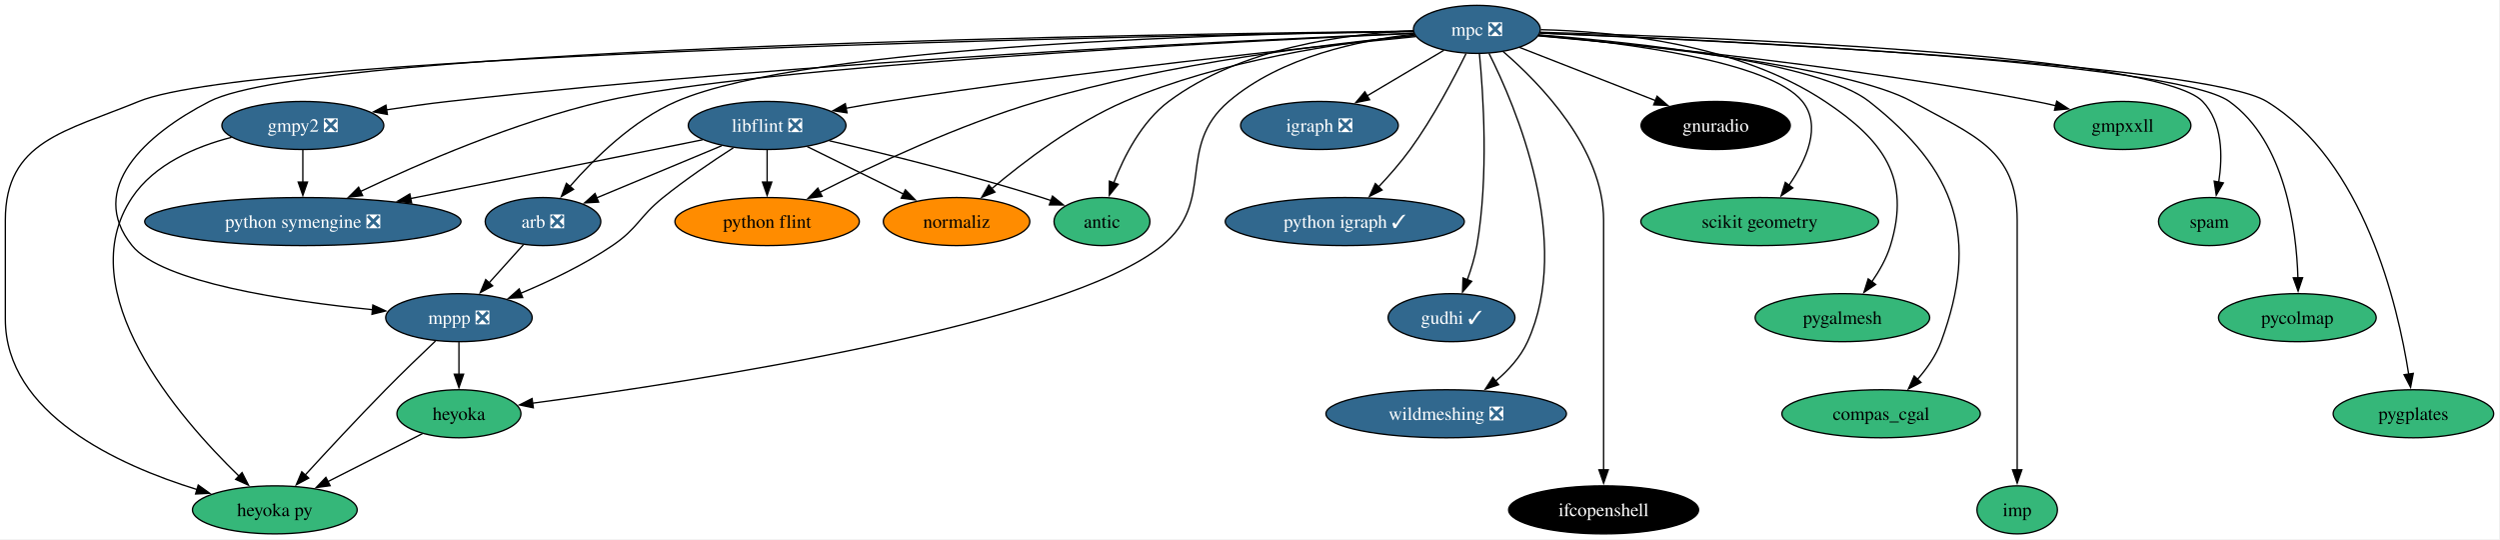
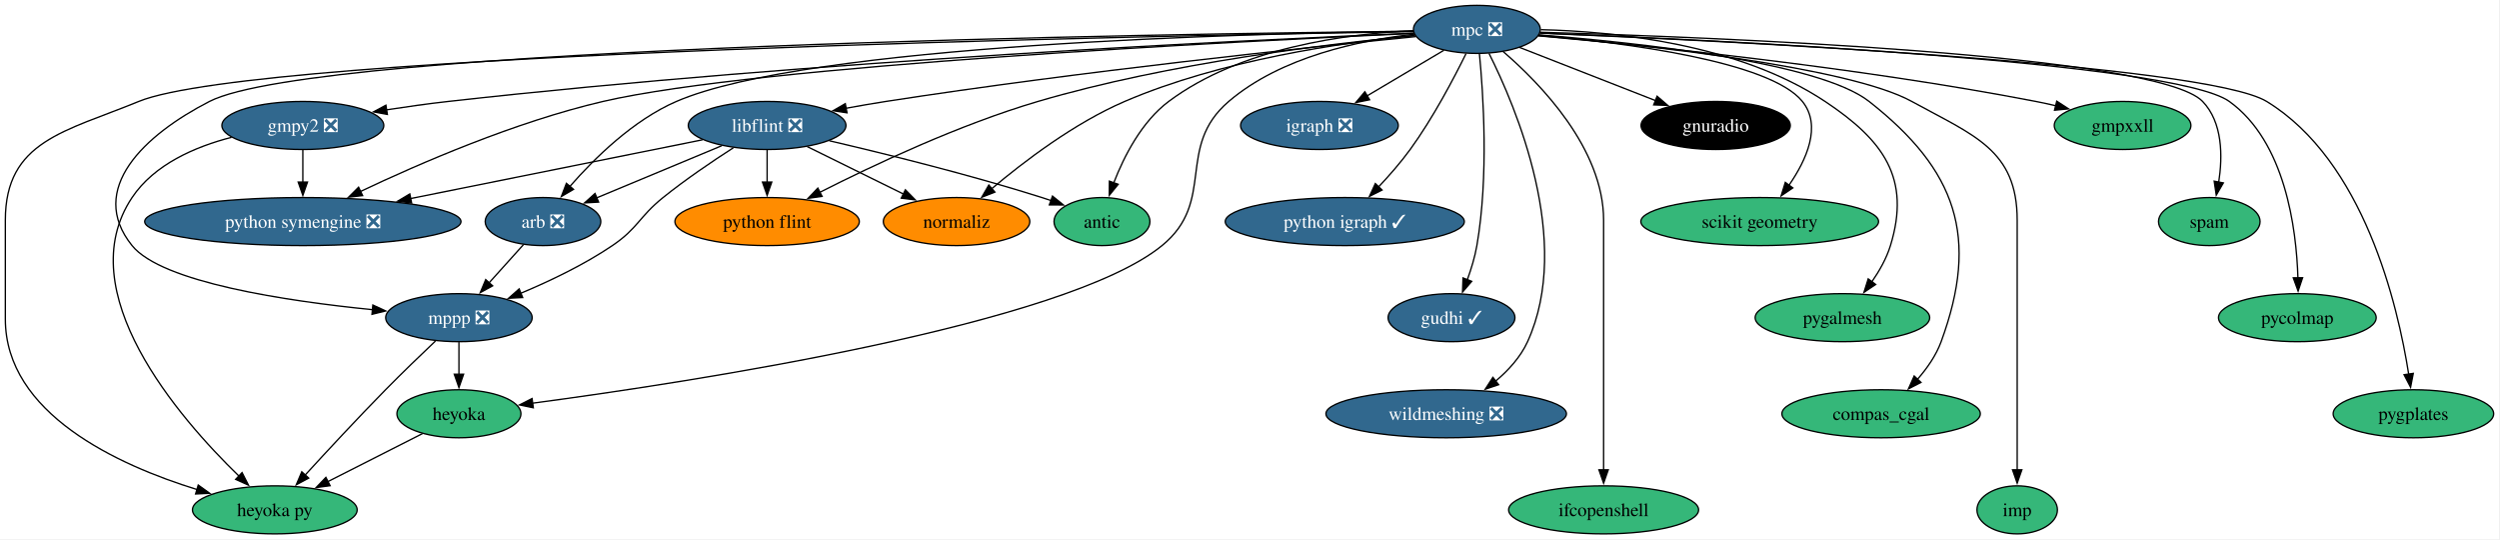
<svg xmlns="http://www.w3.org/2000/svg" xmlns:xlink="http://www.w3.org/1999/xlink" width="1873pt" height="404pt" viewBox="0.00 0.00 1873.15 404.00">
  <g id="graph0" class="graph" transform="scale(1 1) rotate(0) translate(4 400)">
    <polygon fill="white" stroke="none" points="-4,4 -4,-400 1869.15,-400 1869.15,4 -4,4" />
    <g id="node1" class="node">
      <g id="a_node1">
        <a xlink:href="https://github.com/conda-forge/arb-feedstock/pull/36" xlink:title="arb ❎">
          <ellipse fill="#31688e" stroke="black" cx="403" cy="-234" rx="43.32" ry="18" />
          <text text-anchor="middle" x="403" y="-229.32" font-family="Times,serif" font-size="14.00" fill="white">arb ❎</text>
        </a>
      </g>
    </g>
    <g id="node2" class="node">
      <g id="a_node2">
        <a xlink:href="https://github.com/conda-forge/mppp-feedstock/pull/60" xlink:title="mppp ❎">
          <ellipse fill="#31688e" stroke="black" cx="340" cy="-162" rx="54.89" ry="18" />
          <text text-anchor="middle" x="340" y="-157.32" font-family="Times,serif" font-size="14.00" fill="white">mppp ❎</text>
        </a>
      </g>
    </g>
    <g id="edge1" class="edge">
      <path fill="none" stroke="black" d="M388.39,-216.76C380.71,-208.23 371.12,-197.58 362.52,-188.02" />
      <polygon fill="black" stroke="black" points="365.27,-185.85 355.98,-180.76 360.07,-190.53 365.27,-185.85" />
    </g>
    <g id="node3" class="node">
      <g id="a_node3">
        <a xlink:href="https://github.com/conda-forge/heyoka.py-feedstock" xlink:title="heyoka py">
          <ellipse fill="#35b779" stroke="black" cx="202" cy="-18" rx="61.73" ry="18" />
          <text text-anchor="middle" x="202" y="-13.32" font-family="Times,serif" font-size="14.00">heyoka py</text>
        </a>
      </g>
    </g>
    <g id="edge2" class="edge">
      <path fill="none" stroke="black" d="M322.43,-144.52C311.51,-134.18 297.28,-120.48 285,-108 264.12,-86.77 241.07,-61.94 224.57,-43.91" />
      <polygon fill="black" stroke="black" points="227.38,-41.8 218.06,-36.77 222.21,-46.52 227.38,-41.8" />
    </g>
    <g id="node4" class="node">
      <g id="a_node4">
        <a xlink:href="https://github.com/conda-forge/heyoka-feedstock" xlink:title="heyoka">
          <ellipse fill="#35b779" stroke="black" cx="340" cy="-90" rx="46.47" ry="18" />
          <text text-anchor="middle" x="340" y="-85.33" font-family="Times,serif" font-size="14.00">heyoka</text>
        </a>
      </g>
    </g>
    <g id="edge3" class="edge">
      <path fill="none" stroke="black" d="M340,-143.7C340,-136.41 340,-127.73 340,-119.54" />
      <polygon fill="black" stroke="black" points="343.5,-119.62 340,-109.62 336.5,-119.62 343.5,-119.62" />
    </g>
    <g id="edge36" class="edge">
      <path fill="none" stroke="black" d="M312.74,-75.17C292.44,-64.87 264.42,-50.66 241.64,-39.11" />
      <polygon fill="black" stroke="black" points="243.45,-36.1 232.95,-34.7 240.28,-42.34 243.45,-36.1" />
    </g>
    <g id="node5" class="node">
      <g id="a_node5">
        <a xlink:href="https://github.com/conda-forge/gmpy2-feedstock/pull/41" xlink:title="gmpy2 ❎">
          <ellipse fill="#31688e" stroke="black" cx="223" cy="-306" rx="60.68" ry="18" />
          <text text-anchor="middle" x="223" y="-301.32" font-family="Times,serif" font-size="14.00" fill="white">gmpy2 ❎</text>
        </a>
      </g>
    </g>
    <g id="edge5" class="edge">
      <path fill="none" stroke="black" d="M169.55,-297.12C142.37,-290.11 111.64,-276.9 95,-252 47.95,-181.59 129.92,-87.16 175.13,-43.29" />
      <polygon fill="black" stroke="black" points="177.44,-45.92 182.27,-36.5 172.62,-40.85 177.44,-45.92" />
    </g>
    <g id="node6" class="node">
      <g id="a_node6">
        <a xlink:href="https://github.com/conda-forge/python-symengine-feedstock/pull/53" xlink:title="python symengine ❎">
          <ellipse fill="#31688e" stroke="black" cx="223" cy="-234" rx="118.55" ry="18" />
          <text text-anchor="middle" x="223" y="-229.32" font-family="Times,serif" font-size="14.00" fill="white">python symengine ❎</text>
        </a>
      </g>
    </g>
    <g id="edge4" class="edge">
      <path fill="none" stroke="black" d="M223,-287.7C223,-280.41 223,-271.73 223,-263.54" />
      <polygon fill="black" stroke="black" points="226.5,-263.62 223,-253.62 219.5,-263.62 226.5,-263.62" />
    </g>
    <g id="node7" class="node">
      <g id="a_node7">
        <a xlink:href="https://github.com/conda-forge/igraph-feedstock/pull/73" xlink:title="igraph ❎">
          <ellipse fill="#31688e" stroke="black" cx="985" cy="-306" rx="59.1" ry="18" />
          <text text-anchor="middle" x="985" y="-301.32" font-family="Times,serif" font-size="14.00" fill="white">igraph ❎</text>
        </a>
      </g>
    </g>
    <g id="node8" class="node">
      <g id="a_node8">
        <a xlink:href="https://github.com/conda-forge/libflint-feedstock/pull/33" xlink:title="libflint ❎">
          <ellipse fill="#31688e" stroke="black" cx="571" cy="-306" rx="59.1" ry="18" />
          <text text-anchor="middle" x="571" y="-301.32" font-family="Times,serif" font-size="14.00" fill="white">libflint ❎</text>
        </a>
      </g>
    </g>
    <g id="edge6" class="edge">
      <path fill="none" stroke="black" d="M537,-290.83C509.88,-279.53 471.83,-263.68 443.2,-251.75" />
      <polygon fill="black" stroke="black" points="444.7,-248.58 434.13,-247.97 442.01,-255.05 444.7,-248.58" />
    </g>
    <g id="edge7" class="edge">
      <path fill="none" stroke="black" d="M545.68,-289.28C530.05,-279.22 509.84,-265.55 493,-252 474.88,-237.41 474.26,-229.04 455,-216 433.82,-201.66 408.14,-189.41 386.42,-180.31" />
      <polygon fill="black" stroke="black" points="387.78,-177.08 377.2,-176.54 385.13,-183.56 387.78,-177.08" />
    </g>
    <g id="edge8" class="edge">
      <path fill="none" stroke="black" d="M522.61,-295.27C466,-283.88 371.4,-264.85 303.64,-251.22" />
      <polygon fill="black" stroke="black" points="304.56,-247.84 294.07,-249.3 303.18,-254.7 304.56,-247.84" />
    </g>
    <g id="node9" class="node">
      <g id="a_node9">
        <a xlink:href="https://github.com/conda-forge/python-flint-feedstock" xlink:title="python flint">
          <ellipse fill="#ff8c00" stroke="black" cx="571" cy="-234" rx="69.1" ry="18" />
          <text text-anchor="middle" x="571" y="-229.32" font-family="Times,serif" font-size="14.00">python flint</text>
        </a>
      </g>
    </g>
    <g id="edge9" class="edge">
      <path fill="none" stroke="black" d="M571,-287.7C571,-280.41 571,-271.73 571,-263.54" />
      <polygon fill="black" stroke="black" points="574.5,-263.62 571,-253.62 567.5,-263.62 574.5,-263.62" />
    </g>
    <g id="node10" class="node">
      <g id="a_node10">
        <a xlink:href="https://github.com/conda-forge/normaliz-feedstock" xlink:title="normaliz">
          <ellipse fill="#ff8c00" stroke="black" cx="713" cy="-234" rx="54.89" ry="18" />
          <text text-anchor="middle" x="713" y="-229.32" font-family="Times,serif" font-size="14.00">normaliz</text>
        </a>
      </g>
    </g>
    <g id="edge10" class="edge">
      <path fill="none" stroke="black" d="M601.11,-290.15C622.15,-279.78 650.46,-265.83 673.33,-254.55" />
      <polygon fill="black" stroke="black" points="674.64,-257.81 682.06,-250.25 671.54,-251.54 674.64,-257.81" />
    </g>
    <g id="node11" class="node">
      <g id="a_node11">
        <a xlink:href="https://github.com/conda-forge/antic-feedstock" xlink:title="antic">
          <ellipse fill="#35b779" stroke="black" cx="822" cy="-234" rx="35.95" ry="18" />
          <text text-anchor="middle" x="822" y="-229.32" font-family="Times,serif" font-size="14.00">antic</text>
        </a>
      </g>
    </g>
    <g id="edge11" class="edge">
      <path fill="none" stroke="black" d="M617.64,-294.54C659.66,-284.75 722.96,-269.1 777,-252 779.24,-251.29 781.53,-250.53 783.83,-249.74" />
      <polygon fill="black" stroke="black" points="784.9,-253.08 793.14,-246.42 782.54,-246.49 784.9,-253.08" />
    </g>
    <g id="node12" class="node">
      <g id="a_node12">
        <a xlink:href="https://github.com/conda-forge/mpc-feedstock/pull/27" xlink:title="mpc ❎">
          <ellipse fill="#31688e" stroke="black" cx="1103" cy="-378" rx="47.53" ry="18" />
          <text text-anchor="middle" x="1103" y="-373.32" font-family="Times,serif" font-size="14.00" fill="white">mpc ❎</text>
        </a>
      </g>
    </g>
    <g id="edge12" class="edge">
      <path fill="none" stroke="black" d="M1055.49,-376.62C931.73,-375.04 602.12,-366.81 503,-324 470.66,-310.03 441.56,-281.41 423.2,-260.37" />
      <polygon fill="black" stroke="black" points="425.89,-258.14 416.76,-252.76 420.55,-262.66 425.89,-258.14" />
    </g>
    <g id="edge13" class="edge">
      <path fill="none" stroke="black" d="M1055.18,-376.6C873.68,-374.76 233.6,-365.37 153,-324 104.53,-299.12 60.79,-258.4 95,-216 117.27,-188.4 210.47,-174.46 275.27,-167.98" />
      <polygon fill="black" stroke="black" points="275.49,-171.47 285.1,-167.03 274.82,-164.5 275.49,-171.47" />
    </g>
    <g id="edge16" class="edge">
      <path fill="none" stroke="black" d="M1055.3,-376.33C868,-373.44 188.85,-360.53 100,-324 44.97,-301.38 0,-294.5 0,-235 0,-235 0,-235 0,-161 0,-90.18 84.14,-51.62 143.81,-33.19" />
      <polygon fill="black" stroke="black" points="144.6,-36.6 153.19,-30.41 142.61,-29.89 144.6,-36.6" />
    </g>
    <g id="edge30" class="edge">
      <path fill="none" stroke="black" d="M1056.26,-374.42C1015.24,-369.88 956.17,-357.49 917,-324 876.8,-289.63 907.96,-249.47 867,-216 794.34,-156.64 514.71,-113.86 394.95,-97.89" />
      <polygon fill="black" stroke="black" points="395.75,-94.47 385.37,-96.63 394.83,-101.41 395.75,-94.47" />
    </g>
    <g id="edge14" class="edge">
      <path fill="none" stroke="black" d="M1055.94,-375.18C935.31,-370.2 605.34,-354.65 332,-324 316.98,-322.32 300.87,-320.06 285.77,-317.73" />
      <polygon fill="black" stroke="black" points="286.36,-314.28 275.94,-316.19 285.27,-321.2 286.36,-314.28" />
    </g>
    <g id="edge15" class="edge">
      <path fill="none" stroke="black" d="M1055.68,-374.99C925.47,-369.16 563.84,-350.96 448,-324 382.28,-308.7 310.46,-277.56 266.06,-256.49" />
      <polygon fill="black" stroke="black" points="267.82,-253.45 257.29,-252.28 264.79,-259.76 267.82,-253.45" />
    </g>
    <g id="edge17" class="edge">
      <path fill="none" stroke="black" d="M1078.26,-362.33C1061.61,-352.45 1039.39,-339.27 1020.82,-328.25" />
      <polygon fill="black" stroke="black" points="1022.62,-325.25 1012.23,-323.15 1019.05,-331.27 1022.62,-325.25" />
    </g>
    <g id="edge18" class="edge">
      <path fill="none" stroke="black" d="M1057.26,-372.59C976.73,-364.59 804.47,-346.41 660,-324 650.29,-322.49 640.01,-320.71 630.03,-318.87" />
      <polygon fill="black" stroke="black" points="630.89,-315.47 620.42,-317.07 629.6,-322.35 630.89,-315.47" />
    </g>
    <g id="edge19" class="edge">
      <path fill="none" stroke="black" d="M1056.68,-373.27C992.24,-367.23 872.37,-352.97 774,-324 715.04,-306.63 650.63,-276.29 610.52,-255.93" />
      <polygon fill="black" stroke="black" points="612.21,-252.86 601.72,-251.41 609.02,-259.09 612.21,-252.86" />
    </g>
    <g id="edge20" class="edge">
      <path fill="none" stroke="black" d="M1056.43,-373.53C1002.29,-368.18 911.13,-355.06 839,-324 801.26,-307.75 763.51,-279.02 739.31,-258.6" />
      <polygon fill="black" stroke="black" points="741.74,-256.07 731.87,-252.21 737.18,-261.38 741.74,-256.07" />
    </g>
    <g id="edge21" class="edge">
      <path fill="none" stroke="black" d="M1055.42,-377.02C1005.15,-374.74 925.87,-364.3 872,-324 851.74,-308.84 838.52,-282.91 830.8,-262.94" />
      <polygon fill="black" stroke="black" points="834.16,-261.93 827.48,-253.7 827.57,-264.29 834.16,-261.93" />
    </g>
    <g id="node13" class="node">
      <g id="a_node13">
        <a xlink:href="https://github.com/conda-forge/python-igraph-feedstock/pull/90" xlink:title="python igraph ✓">
          <ellipse fill="#31688e" stroke="black" cx="1004" cy="-234" rx="89.61" ry="18" />
          <text text-anchor="middle" x="1004" y="-229.32" font-family="Times,serif" font-size="14.00" fill="white">python igraph ✓</text>
        </a>
      </g>
    </g>
    <g id="edge22" class="edge">
      <path fill="none" stroke="black" d="M1094.89,-359.88C1085.81,-341.42 1070.1,-311.5 1053,-288 1045.92,-278.27 1037.26,-268.39 1029.2,-259.83" />
      <polygon fill="black" stroke="black" points="1031.94,-257.63 1022.47,-252.86 1026.9,-262.49 1031.94,-257.63" />
    </g>
    <g id="node14" class="node">
      <g id="a_node14">
        <a xlink:href="https://github.com/conda-forge/gudhi-feedstock/pull/62" xlink:title="gudhi ✓">
          <ellipse fill="#31688e" stroke="black" cx="1084" cy="-162" rx="47.53" ry="18" />
          <text text-anchor="middle" x="1084" y="-157.32" font-family="Times,serif" font-size="14.00" fill="white">gudhi ✓</text>
        </a>
      </g>
    </g>
    <g id="edge23" class="edge">
      <path fill="none" stroke="black" d="M1104.9,-359.91C1107.78,-330.33 1112,-267.77 1103,-216 1101.52,-207.49 1098.8,-198.54 1095.87,-190.47" />
      <polygon fill="black" stroke="black" points="1099.14,-189.23 1092.25,-181.19 1092.62,-191.78 1099.14,-189.23" />
    </g>
    <g id="node15" class="node">
      <g id="a_node15">
        <a xlink:href="https://github.com/conda-forge/wildmeshing-feedstock/pull/24" xlink:title="wildmeshing ❎">
          <ellipse fill="#31688e" stroke="black" cx="1080" cy="-90" rx="90.14" ry="18" />
          <text text-anchor="middle" x="1080" y="-85.33" font-family="Times,serif" font-size="14.00" fill="white">wildmeshing ❎</text>
        </a>
      </g>
    </g>
    <g id="edge24" class="edge">
      <path fill="none" stroke="black" d="M1112.09,-360.03C1132.04,-320.35 1175.26,-219.15 1141,-144 1135.74,-132.47 1126.6,-122.47 1116.97,-114.37" />
      <polygon fill="black" stroke="black" points="1119.32,-111.77 1109.28,-108.4 1115.03,-117.29 1119.32,-111.77" />
    </g>
    <g id="node16" class="node">
      <g id="a_node16">
        <a xlink:href="https://github.com/conda-forge/ifcopenshell-feedstock" xlink:title="ifcopenshell">
-           <ellipse fill="#000000" stroke="black" cx="1198" cy="-18" rx="71.2" ry="18" />
-           <text text-anchor="middle" x="1198" y="-13.32" font-family="Times,serif" font-size="14.00" fill="white">ifcopenshell</text>
+           <ellipse fill="#35b779" stroke="black" cx="1198" cy="-18" rx="71.2" ry="18" />
+           <text text-anchor="middle" x="1198" y="-13.32" font-family="Times,serif" font-size="14.00">ifcopenshell</text>
        </a>
      </g>
    </g>
    <g id="edge25" class="edge">
      <path fill="none" stroke="black" d="M1122.68,-361.4C1150.51,-337.44 1198,-288.69 1198,-235 1198,-235 1198,-235 1198,-161 1198,-121.74 1198,-76.38 1198,-47.69" />
      <polygon fill="black" stroke="black" points="1201.5,-48 1198,-38 1194.5,-48 1201.5,-48" />
    </g>
    <g id="node17" class="node">
      <g id="a_node17">
        <a xlink:href="https://github.com/conda-forge/gnuradio-feedstock" xlink:title="gnuradio">
          <ellipse fill="#000000" stroke="black" cx="1282" cy="-306" rx="55.94" ry="18" />
          <text text-anchor="middle" x="1282" y="-301.32" font-family="Times,serif" font-size="14.00" fill="white">gnuradio</text>
        </a>
      </g>
    </g>
    <g id="edge26" class="edge">
      <path fill="none" stroke="black" d="M1135,-364.49C1163.46,-353.36 1205.37,-336.97 1237.17,-324.53" />
      <polygon fill="black" stroke="black" points="1238.08,-327.93 1246.12,-321.03 1235.53,-321.41 1238.08,-327.93" />
    </g>
    <g id="node18" class="node">
      <g id="a_node18">
        <a xlink:href="https://github.com/conda-forge/scikit-geometry-feedstock" xlink:title="scikit geometry">
          <ellipse fill="#35b779" stroke="black" cx="1315" cy="-234" rx="89.09" ry="18" />
          <text text-anchor="middle" x="1315" y="-229.32" font-family="Times,serif" font-size="14.00">scikit geometry</text>
        </a>
      </g>
    </g>
    <g id="edge27" class="edge">
      <path fill="none" stroke="black" d="M1149.6,-373.67C1213.37,-368.04 1322.69,-354.16 1347,-324 1361.72,-305.74 1350.05,-280.14 1336.85,-261.08" />
      <polygon fill="black" stroke="black" points="1339.82,-259.21 1331.06,-253.27 1334.2,-263.38 1339.82,-259.21" />
    </g>
    <g id="node19" class="node">
      <g id="a_node19">
        <a xlink:href="https://github.com/conda-forge/pygalmesh-feedstock" xlink:title="pygalmesh">
          <ellipse fill="#35b779" stroke="black" cx="1377" cy="-162" rx="65.41" ry="18" />
          <text text-anchor="middle" x="1377" y="-157.32" font-family="Times,serif" font-size="14.00">pygalmesh</text>
        </a>
      </g>
    </g>
    <g id="edge28" class="edge">
      <path fill="none" stroke="black" d="M1150.89,-377.78C1206.58,-376.45 1299.12,-367.14 1364,-324 1407.89,-294.82 1428.49,-266.38 1413,-216 1410.04,-206.37 1404.67,-196.92 1398.96,-188.73" />
      <polygon fill="black" stroke="black" points="1401.94,-186.87 1393.14,-180.97 1396.34,-191.07 1401.94,-186.87" />
    </g>
    <g id="node20" class="node">
      <g id="a_node20">
        <a xlink:href="https://github.com/conda-forge/compas_cgal-feedstock" xlink:title="compas_cgal">
          <ellipse fill="#35b779" stroke="black" cx="1406" cy="-90" rx="74.36" ry="18" />
          <text text-anchor="middle" x="1406" y="-85.33" font-family="Times,serif" font-size="14.00">compas_cgal</text>
        </a>
      </g>
    </g>
    <g id="edge29" class="edge">
      <path fill="none" stroke="black" d="M1149.59,-373.87C1222.53,-368.11 1359.26,-353.62 1397,-324 1462.7,-272.43 1479.79,-222.4 1451,-144 1447.21,-133.68 1440.42,-124 1433.25,-115.8" />
      <polygon fill="black" stroke="black" points="1435.89,-113.5 1426.48,-108.64 1430.8,-118.31 1435.89,-113.5" />
    </g>
    <g id="node21" class="node">
      <g id="a_node21">
        <a xlink:href="https://github.com/conda-forge/imp-feedstock" xlink:title="imp">
          <ellipse fill="#35b779" stroke="black" cx="1508" cy="-18" rx="30.16" ry="18" />
          <text text-anchor="middle" x="1508" y="-13.32" font-family="Times,serif" font-size="14.00">imp</text>
        </a>
      </g>
    </g>
    <g id="edge31" class="edge">
      <path fill="none" stroke="black" d="M1149.17,-373.32C1227.28,-366.47 1381.65,-350.05 1429,-324 1475.34,-298.5 1508,-287.89 1508,-235 1508,-235 1508,-235 1508,-161 1508,-121.74 1508,-76.38 1508,-47.69" />
      <polygon fill="black" stroke="black" points="1511.5,-48 1508,-38 1504.5,-48 1511.5,-48" />
    </g>
    <g id="node22" class="node">
      <g id="a_node22">
        <a xlink:href="https://github.com/conda-forge/gmpxxll-feedstock" xlink:title="gmpxxll">
          <ellipse fill="#35b779" stroke="black" cx="1587" cy="-306" rx="51.21" ry="18" />
          <text text-anchor="middle" x="1587" y="-301.32" font-family="Times,serif" font-size="14.00">gmpxxll</text>
        </a>
      </g>
    </g>
    <g id="edge32" class="edge">
      <path fill="none" stroke="black" d="M1149.19,-373.14C1226.72,-366.21 1387.74,-349.94 1522,-324 1526.9,-323.05 1531.98,-321.95 1537.04,-320.76" />
      <polygon fill="black" stroke="black" points="1537.65,-324.22 1546.53,-318.44 1535.99,-317.42 1537.65,-324.22" />
    </g>
    <g id="node23" class="node">
      <g id="a_node23">
        <a xlink:href="https://github.com/conda-forge/spam-feedstock" xlink:title="spam">
          <ellipse fill="#35b779" stroke="black" cx="1652" cy="-234" rx="38.06" ry="18" />
          <text text-anchor="middle" x="1652" y="-229.32" font-family="Times,serif" font-size="14.00">spam</text>
        </a>
      </g>
    </g>
    <g id="edge33" class="edge">
      <path fill="none" stroke="black" d="M1150.51,-375.84C1276.68,-372.28 1612.91,-359.51 1647,-324 1662.07,-308.3 1662.09,-283 1659.05,-263.38" />
      <polygon fill="black" stroke="black" points="1662.54,-262.96 1657.22,-253.8 1655.66,-264.28 1662.54,-262.96" />
    </g>
    <g id="node24" class="node">
      <g id="a_node24">
        <a xlink:href="https://github.com/conda-forge/pycolmap-feedstock" xlink:title="pycolmap">
          <ellipse fill="#35b779" stroke="black" cx="1718" cy="-162" rx="59.1" ry="18" />
          <text text-anchor="middle" x="1718" y="-157.32" font-family="Times,serif" font-size="14.00">pycolmap</text>
        </a>
      </g>
    </g>
    <g id="edge34" class="edge">
      <path fill="none" stroke="black" d="M1150.21,-375.27C1278.27,-370.22 1625.42,-353.88 1667,-324 1708.89,-293.89 1717.29,-229.11 1718.45,-191.55" />
      <polygon fill="black" stroke="black" points="1721.94,-191.94 1718.58,-181.9 1714.94,-191.85 1721.94,-191.94" />
    </g>
    <g id="node25" class="node">
      <g id="a_node25">
        <a xlink:href="https://github.com/conda-forge/pygplates-feedstock" xlink:title="pygplates">
          <ellipse fill="#35b779" stroke="black" cx="1805" cy="-90" rx="60.15" ry="18" />
          <text text-anchor="middle" x="1805" y="-85.33" font-family="Times,serif" font-size="14.00">pygplates</text>
        </a>
      </g>
    </g>
    <g id="edge35" class="edge">
      <path fill="none" stroke="black" d="M1150.41,-375.16C1282.65,-369.69 1648.93,-352.13 1695,-324 1767.98,-279.43 1793.31,-171.49 1801.45,-119.68" />
      <polygon fill="black" stroke="black" points="1804.9,-120.26 1802.88,-109.86 1797.98,-119.26 1804.9,-120.26" />
    </g>
  </g>
</svg>
